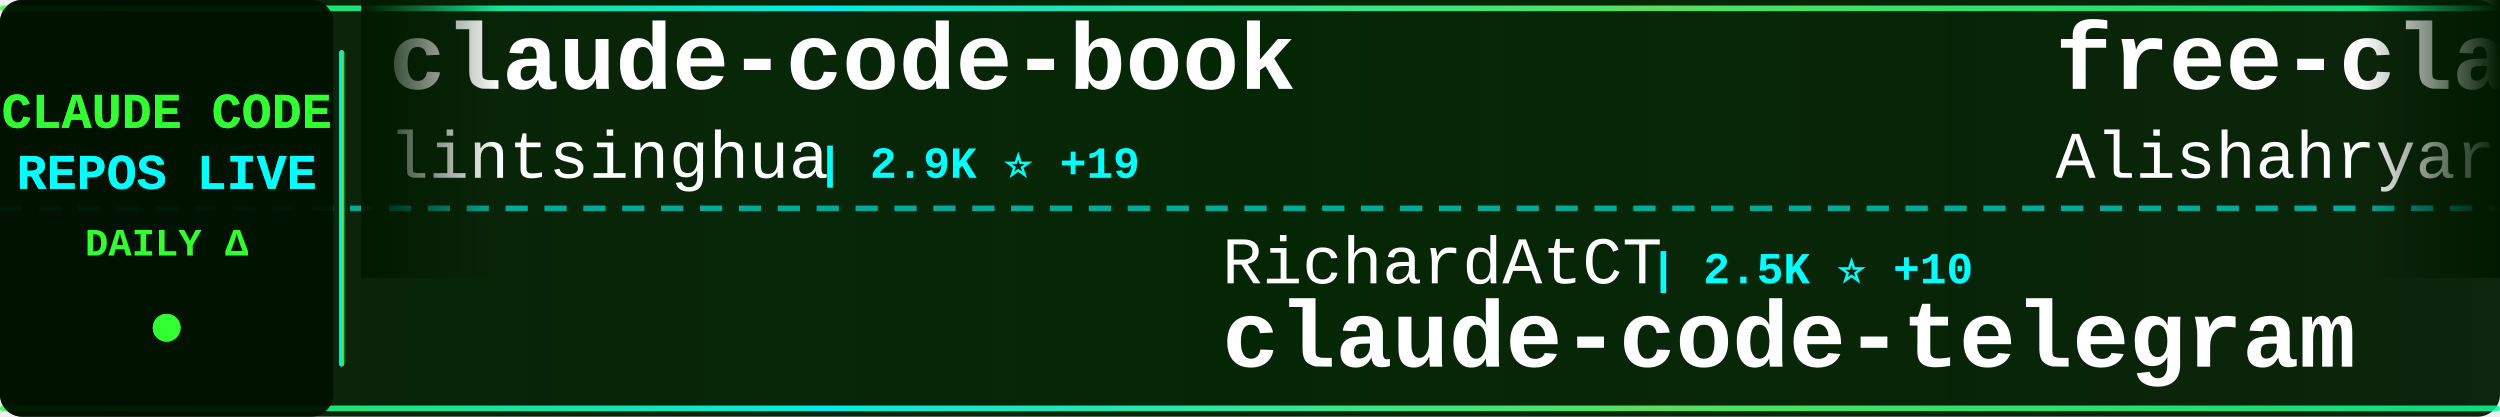
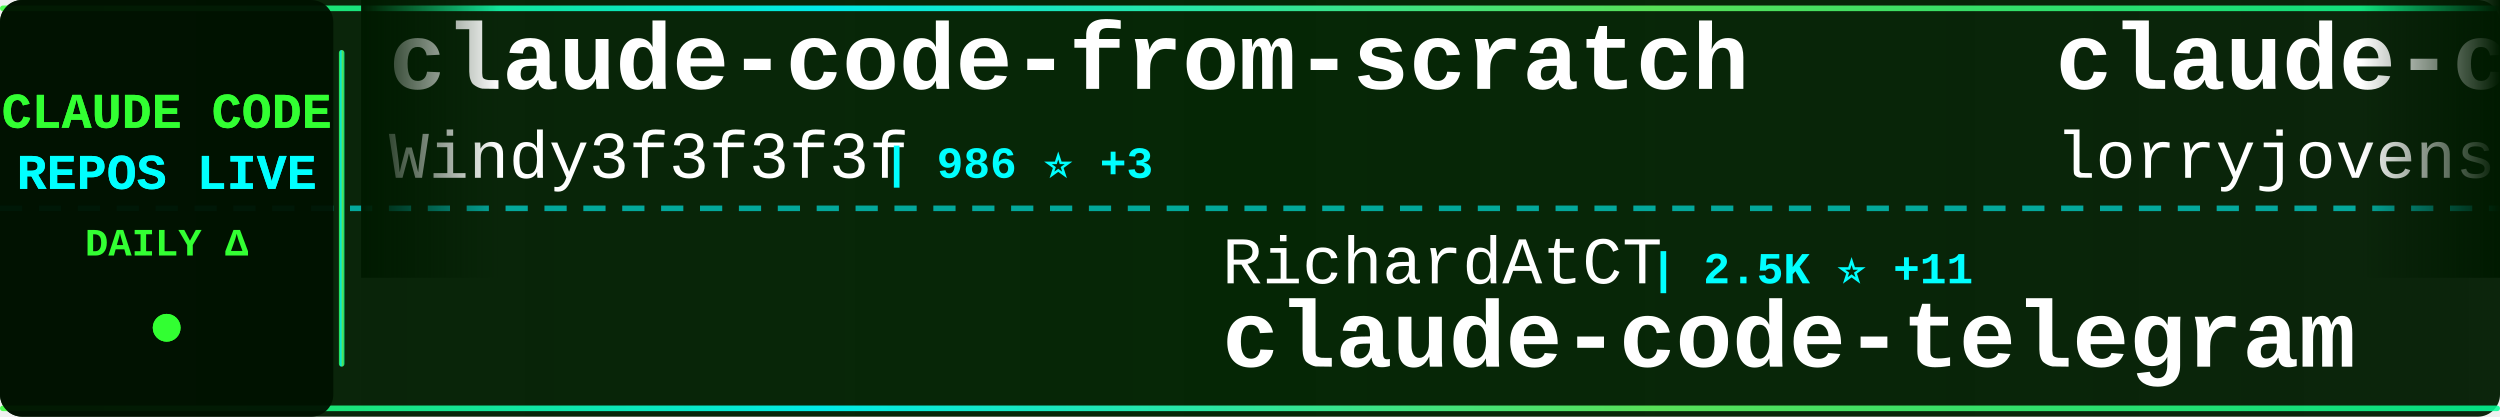
<svg xmlns="http://www.w3.org/2000/svg" width="900" height="150">
  <defs>
    <linearGradient id="tickerBg" x1="0%" y1="0%" x2="100%" y2="0%">
      <stop offset="0%" style="stop-color:#001a00;stop-opacity:0.95" />
      <stop offset="50%" style="stop-color:#002200;stop-opacity:0.98" />
      <stop offset="100%" style="stop-color:#001a00;stop-opacity:0.95" />
    </linearGradient>
    <linearGradient id="borderGrad" x1="0%" y1="0%" x2="100%" y2="0%">
      <stop offset="0%" style="stop-color:#33ff33;stop-opacity:0.85">
        <animate attributeName="stop-opacity" values="0.85;1;0.85" dur="2s" repeatCount="indefinite" />
      </stop>
      <stop offset="33%" style="stop-color:#00ffff;stop-opacity:0.9">
        <animate attributeName="stop-opacity" values="0.9;1;0.9" dur="2.2s" repeatCount="indefinite" />
      </stop>
      <stop offset="66%" style="stop-color:#66ff66;stop-opacity:0.85">
        <animate attributeName="stop-opacity" values="0.85;1;0.85" dur="1.8s" repeatCount="indefinite" />
      </stop>
      <stop offset="100%" style="stop-color:#00ff99;stop-opacity:0.85">
        <animate attributeName="stop-opacity" values="0.85;1;0.85" dur="2s" repeatCount="indefinite" />
      </stop>
    </linearGradient>
    <filter id="textGlow">
      <feGaussianBlur stdDeviation="0.1" result="coloredBlur" />
      <feMerge>
        <feMergeNode in="coloredBlur" />
        <feMergeNode in="SourceGraphic" />
      </feMerge>
    </filter>
    <filter id="metricGlow">
      <feGaussianBlur stdDeviation="0.2" result="coloredBlur" />
      <feMerge>
        <feMergeNode in="coloredBlur" />
        <feMergeNode in="SourceGraphic" />
      </feMerge>
    </filter>
    <linearGradient id="leftFade" x1="0%" y1="0%" x2="100%" y2="0%">
      <stop offset="0%" style="stop-color:#001a00;stop-opacity:1" />
      <stop offset="100%" style="stop-color:#001a00;stop-opacity:0" />
    </linearGradient>
    <linearGradient id="rightFade" x1="0%" y1="0%" x2="100%" y2="0%">
      <stop offset="0%" style="stop-color:#001a00;stop-opacity:0" />
      <stop offset="100%" style="stop-color:#001a00;stop-opacity:1" />
    </linearGradient>
  </defs>
  <rect width="900" height="150" fill="url(#tickerBg)" rx="8" />
  <rect x="0" y="2" width="900" height="2" fill="url(#borderGrad)" rx="1" />
  <rect x="0" y="146" width="900" height="2" fill="url(#borderGrad)" rx="1" />
  <line x1="0" y1="75" x2="900" y2="75" stroke="#00ffff" stroke-width="2" stroke-dasharray="8 6" opacity="0.6" />
  <rect x="0" y="0" width="120" height="150" fill="#001100" opacity="0.95" rx="8" />
  <text x="60" y="46" font-family="'Courier New', monospace" font-size="18" font-weight="bold" fill="#33ff33" text-anchor="middle" filter="url(#textGlow)">
    CLAUDE CODE
  </text>
  <text x="60" y="68" font-family="'Courier New', monospace" font-size="18" font-weight="bold" fill="#00ffff" text-anchor="middle" filter="url(#textGlow)">
    REPOS LIVE
  </text>
  <text x="60" y="92" font-family="'Courier New', monospace" font-size="14" font-weight="bold" fill="#33ff33" text-anchor="middle">
    DAILY Δ
  </text>
  <circle cx="60" cy="118" r="5" fill="#33ff33" filter="url(#metricGlow)">
    <animate attributeName="r" values="4;6;4" dur="1.5s" repeatCount="indefinite" />
    <animate attributeName="opacity" values="0.6;1;0.6" dur="1.5s" repeatCount="indefinite" />
  </circle>
  <rect x="122" y="18" width="2" height="114" fill="url(#borderGrad)" rx="1" />
  <clipPath id="tickerClip">
    <rect x="130" y="0" width="770" height="150" />
  </clipPath>
  <g clip-path="url(#tickerClip)">
    <g id="tickerItems">
      <animateTransform attributeName="transform" attributeType="XML" type="translate" from="0 0" to="-3000 0" dur="54s" repeatCount="indefinite" />
      <g transform="translate(0, 0)">
-         <text x="140" y="32" font-family="'Courier New', monospace" font-size="34" font-weight="bold" fill="#ffffff">claude-code-book</text>
-         <text x="140" y="64" font-family="'Courier New', monospace" font-size="24" font-weight="normal" fill="#ffffff" opacity="1.0">lintsinghua</text>
-         <text x="294" y="64" font-family="'Courier New', monospace" font-size="16" font-weight="bold" fill="#00ffff"> | 2.9K ⭐ +19</text>
+         <text x="140" y="32" font-family="'Courier New', monospace" font-size="34" font-weight="bold" fill="#ffffff">claude-code-from-scratch</text>
+         <text x="140" y="64" font-family="'Courier New', monospace" font-size="24" font-weight="normal" fill="#ffffff" opacity="1.0">Windy3f3f3f3f</text>
+         <text x="318" y="64" font-family="'Courier New', monospace" font-size="16" font-weight="bold" fill="#00ffff"> | 986 ⭐ +3</text>
      </g>
      <g transform="translate(300, 0)">
        <text x="140" y="102" font-family="'Courier New', monospace" font-size="24" font-weight="normal" fill="#ffffff" opacity="1.0">RichardAtCT</text>
-         <text x="294" y="102" font-family="'Courier New', monospace" font-size="16" font-weight="bold" fill="#00ffff"> | 2.5K ⭐ +10</text>
+         <text x="294" y="102" font-family="'Courier New', monospace" font-size="16" font-weight="bold" fill="#00ffff"> | 2.5K ⭐ +11</text>
        <text x="140" y="132" font-family="'Courier New', monospace" font-size="34" font-weight="bold" fill="#ffffff">claude-code-telegram</text>
      </g>
      <g transform="translate(600, 0)">
-         <text x="140" y="32" font-family="'Courier New', monospace" font-size="34" font-weight="bold" fill="#ffffff">free-claude-code</text>
-         <text x="140" y="64" font-family="'Courier New', monospace" font-size="24" font-weight="normal" fill="#ffffff" opacity="1.0">Alishahryar1</text>
-         <text x="306" y="64" font-family="'Courier New', monospace" font-size="16" font-weight="bold" fill="#00ffff"> | 3.8K ⭐ +1.8K</text>
+         <text x="140" y="32" font-family="'Courier New', monospace" font-size="34" font-weight="bold" fill="#ffffff">claude-code-rust</text>
+         <text x="140" y="64" font-family="'Courier New', monospace" font-size="24" font-weight="normal" fill="#ffffff" opacity="1.0">lorryjovens-hub</text>
+         <text x="342" y="64" font-family="'Courier New', monospace" font-size="16" font-weight="bold" fill="#00ffff"> | 1.4K ⭐ +10</text>
      </g>
      <g transform="translate(900, 0)">
-         <text x="140" y="102" font-family="'Courier New', monospace" font-size="24" font-weight="normal" fill="#ffffff" opacity="1.0">farion1231</text>
-         <text x="282" y="102" font-family="'Courier New', monospace" font-size="16" font-weight="bold" fill="#00ffff"> | 49.6K ⭐ +738</text>
-         <text x="140" y="132" font-family="'Courier New', monospace" font-size="34" font-weight="bold" fill="#ffffff">cc-switch</text>
+         <text x="140" y="102" font-family="'Courier New', monospace" font-size="24" font-weight="normal" fill="#ffffff" opacity="1.0">Yuyz0112</text>
+         <text x="258" y="102" font-family="'Courier New', monospace" font-size="16" font-weight="bold" fill="#00ffff"> | 2.4K ⭐</text>
+         <text x="140" y="132" font-family="'Courier New', monospace" font-size="34" font-weight="bold" fill="#ffffff">claude-code-reverse</text>
      </g>
      <g transform="translate(1200, 0)">
-         <text x="140" y="32" font-family="'Courier New', monospace" font-size="34" font-weight="bold" fill="#ffffff">claude-task-master</text>
-         <text x="140" y="64" font-family="'Courier New', monospace" font-size="24" font-weight="normal" fill="#ffffff" opacity="1.0">eyaltoledano</text>
-         <text x="306" y="64" font-family="'Courier New', monospace" font-size="16" font-weight="bold" fill="#00ffff"> | 26.8K ⭐ +87</text>
+         <text x="140" y="32" font-family="'Courier New', monospace" font-size="34" font-weight="bold" fill="#ffffff">antigravity-awesome-skil...</text>
+         <text x="140" y="64" font-family="'Courier New', monospace" font-size="24" font-weight="normal" fill="#ffffff" opacity="1.0">sickn33</text>
+         <text x="246" y="64" font-family="'Courier New', monospace" font-size="16" font-weight="bold" fill="#00ffff"> | 34.7K ⭐ +199</text>
      </g>
      <g transform="translate(1500, 0)">
-         <text x="140" y="102" font-family="'Courier New', monospace" font-size="24" font-weight="normal" fill="#ffffff" opacity="1.0">bfly123</text>
-         <text x="246" y="102" font-family="'Courier New', monospace" font-size="16" font-weight="bold" fill="#00ffff"> | 2.3K ⭐ +16</text>
-         <text x="140" y="132" font-family="'Courier New', monospace" font-size="34" font-weight="bold" fill="#ffffff">claude_code_bridge</text>
+         <text x="140" y="102" font-family="'Courier New', monospace" font-size="24" font-weight="normal" fill="#ffffff" opacity="1.0">ponponon</text>
+         <text x="258" y="102" font-family="'Courier New', monospace" font-size="16" font-weight="bold" fill="#00ffff"> | 2.2K ⭐ +3</text>
+         <text x="140" y="132" font-family="'Courier New', monospace" font-size="34" font-weight="bold" fill="#ffffff">claude_code_src</text>
      </g>
      <g transform="translate(1800, 0)">
-         <text x="140" y="32" font-family="'Courier New', monospace" font-size="34" font-weight="bold" fill="#ffffff">claude-code-source-code-...</text>
-         <text x="140" y="64" font-family="'Courier New', monospace" font-size="24" font-weight="normal" fill="#ffffff" opacity="1.0">ghuntley</text>
-         <text x="258" y="64" font-family="'Courier New', monospace" font-size="16" font-weight="bold" fill="#00ffff"> | 974 ⭐ +1</text>
+         <text x="140" y="32" font-family="'Courier New', monospace" font-size="34" font-weight="bold" fill="#ffffff">claude-code-ultimate-gui...</text>
+         <text x="140" y="64" font-family="'Courier New', monospace" font-size="24" font-weight="normal" fill="#ffffff" opacity="1.0">FlorianBruniaux</text>
+         <text x="342" y="64" font-family="'Courier New', monospace" font-size="16" font-weight="bold" fill="#00ffff"> | 3.9K ⭐ +39</text>
      </g>
      <g transform="translate(2100, 0)">
-         <text x="140" y="102" font-family="'Courier New', monospace" font-size="24" font-weight="normal" fill="#ffffff" opacity="1.0">ChinaSiro</text>
-         <text x="270" y="102" font-family="'Courier New', monospace" font-size="16" font-weight="bold" fill="#00ffff"> | 9.0K ⭐ +14</text>
-         <text x="140" y="132" font-family="'Courier New', monospace" font-size="34" font-weight="bold" fill="#ffffff">claude-code-sourcemap</text>
+         <text x="140" y="102" font-family="'Courier New', monospace" font-size="24" font-weight="normal" fill="#ffffff" opacity="1.0">ghuntley</text>
+         <text x="258" y="102" font-family="'Courier New', monospace" font-size="16" font-weight="bold" fill="#00ffff"> | 974 ⭐ +1</text>
+         <text x="140" y="132" font-family="'Courier New', monospace" font-size="34" font-weight="bold" fill="#ffffff">claude-code-source-code-...</text>
      </g>
      <g transform="translate(2400, 0)">
-         <text x="140" y="32" font-family="'Courier New', monospace" font-size="34" font-weight="bold" fill="#ffffff">claude-code-system-promp...</text>
-         <text x="140" y="64" font-family="'Courier New', monospace" font-size="24" font-weight="normal" fill="#ffffff" opacity="1.0">Piebald-AI</text>
-         <text x="282" y="64" font-family="'Courier New', monospace" font-size="16" font-weight="bold" fill="#00ffff"> | 9.4K ⭐ +82</text>
+         <text x="140" y="32" font-family="'Courier New', monospace" font-size="34" font-weight="bold" fill="#ffffff">claude-code-source</text>
+         <text x="140" y="64" font-family="'Courier New', monospace" font-size="24" font-weight="normal" fill="#ffffff" opacity="1.0">hangsman</text>
+         <text x="258" y="64" font-family="'Courier New', monospace" font-size="16" font-weight="bold" fill="#00ffff"> | 757 ⭐</text>
      </g>
      <g transform="translate(2700, 0)">
-         <text x="140" y="102" font-family="'Courier New', monospace" font-size="24" font-weight="normal" fill="#ffffff" opacity="1.0">affaan-m</text>
-         <text x="258" y="102" font-family="'Courier New', monospace" font-size="16" font-weight="bold" fill="#00ffff"> | 164.8K ⭐ +1.2K</text>
-         <text x="140" y="132" font-family="'Courier New', monospace" font-size="34" font-weight="bold" fill="#ffffff">everything-claude-code</text>
+         <text x="140" y="102" font-family="'Courier New', monospace" font-size="24" font-weight="normal" fill="#ffffff" opacity="1.0">wanshuiyin</text>
+         <text x="282" y="102" font-family="'Courier New', monospace" font-size="16" font-weight="bold" fill="#00ffff"> | 7.3K ⭐ +69</text>
+         <text x="140" y="132" font-family="'Courier New', monospace" font-size="34" font-weight="bold" fill="#ffffff">Auto-claude-code-researc...</text>
      </g>
      <g transform="translate(3000, 0)">
-         <text x="140" y="32" font-family="'Courier New', monospace" font-size="34" font-weight="bold" fill="#ffffff">claude-code-book</text>
-         <text x="140" y="64" font-family="'Courier New', monospace" font-size="24" font-weight="normal" fill="#ffffff" opacity="1.0">lintsinghua</text>
-         <text x="294" y="64" font-family="'Courier New', monospace" font-size="16" font-weight="bold" fill="#00ffff"> | 2.9K ⭐ +19</text>
+         <text x="140" y="32" font-family="'Courier New', monospace" font-size="34" font-weight="bold" fill="#ffffff">claude-code-from-scratch</text>
+         <text x="140" y="64" font-family="'Courier New', monospace" font-size="24" font-weight="normal" fill="#ffffff" opacity="1.0">Windy3f3f3f3f</text>
+         <text x="318" y="64" font-family="'Courier New', monospace" font-size="16" font-weight="bold" fill="#00ffff"> | 986 ⭐ +3</text>
      </g>
      <g transform="translate(3300, 0)">
        <text x="140" y="102" font-family="'Courier New', monospace" font-size="24" font-weight="normal" fill="#ffffff" opacity="1.0">RichardAtCT</text>
-         <text x="294" y="102" font-family="'Courier New', monospace" font-size="16" font-weight="bold" fill="#00ffff"> | 2.5K ⭐ +10</text>
+         <text x="294" y="102" font-family="'Courier New', monospace" font-size="16" font-weight="bold" fill="#00ffff"> | 2.5K ⭐ +11</text>
        <text x="140" y="132" font-family="'Courier New', monospace" font-size="34" font-weight="bold" fill="#ffffff">claude-code-telegram</text>
      </g>
      <g transform="translate(3600, 0)">
-         <text x="140" y="32" font-family="'Courier New', monospace" font-size="34" font-weight="bold" fill="#ffffff">free-claude-code</text>
-         <text x="140" y="64" font-family="'Courier New', monospace" font-size="24" font-weight="normal" fill="#ffffff" opacity="1.0">Alishahryar1</text>
-         <text x="306" y="64" font-family="'Courier New', monospace" font-size="16" font-weight="bold" fill="#00ffff"> | 3.8K ⭐ +1.8K</text>
+         <text x="140" y="32" font-family="'Courier New', monospace" font-size="34" font-weight="bold" fill="#ffffff">claude-code-rust</text>
+         <text x="140" y="64" font-family="'Courier New', monospace" font-size="24" font-weight="normal" fill="#ffffff" opacity="1.0">lorryjovens-hub</text>
+         <text x="342" y="64" font-family="'Courier New', monospace" font-size="16" font-weight="bold" fill="#00ffff"> | 1.4K ⭐ +10</text>
      </g>
      <g transform="translate(3900, 0)">
-         <text x="140" y="102" font-family="'Courier New', monospace" font-size="24" font-weight="normal" fill="#ffffff" opacity="1.0">farion1231</text>
-         <text x="282" y="102" font-family="'Courier New', monospace" font-size="16" font-weight="bold" fill="#00ffff"> | 49.6K ⭐ +738</text>
-         <text x="140" y="132" font-family="'Courier New', monospace" font-size="34" font-weight="bold" fill="#ffffff">cc-switch</text>
+         <text x="140" y="102" font-family="'Courier New', monospace" font-size="24" font-weight="normal" fill="#ffffff" opacity="1.0">Yuyz0112</text>
+         <text x="258" y="102" font-family="'Courier New', monospace" font-size="16" font-weight="bold" fill="#00ffff"> | 2.4K ⭐</text>
+         <text x="140" y="132" font-family="'Courier New', monospace" font-size="34" font-weight="bold" fill="#ffffff">claude-code-reverse</text>
      </g>
    </g>
  </g>
  <rect x="130" y="0" width="50" height="100" fill="url(#leftFade)" />
  <rect x="850" y="0" width="50" height="100" fill="url(#rightFade)" />
</svg>
